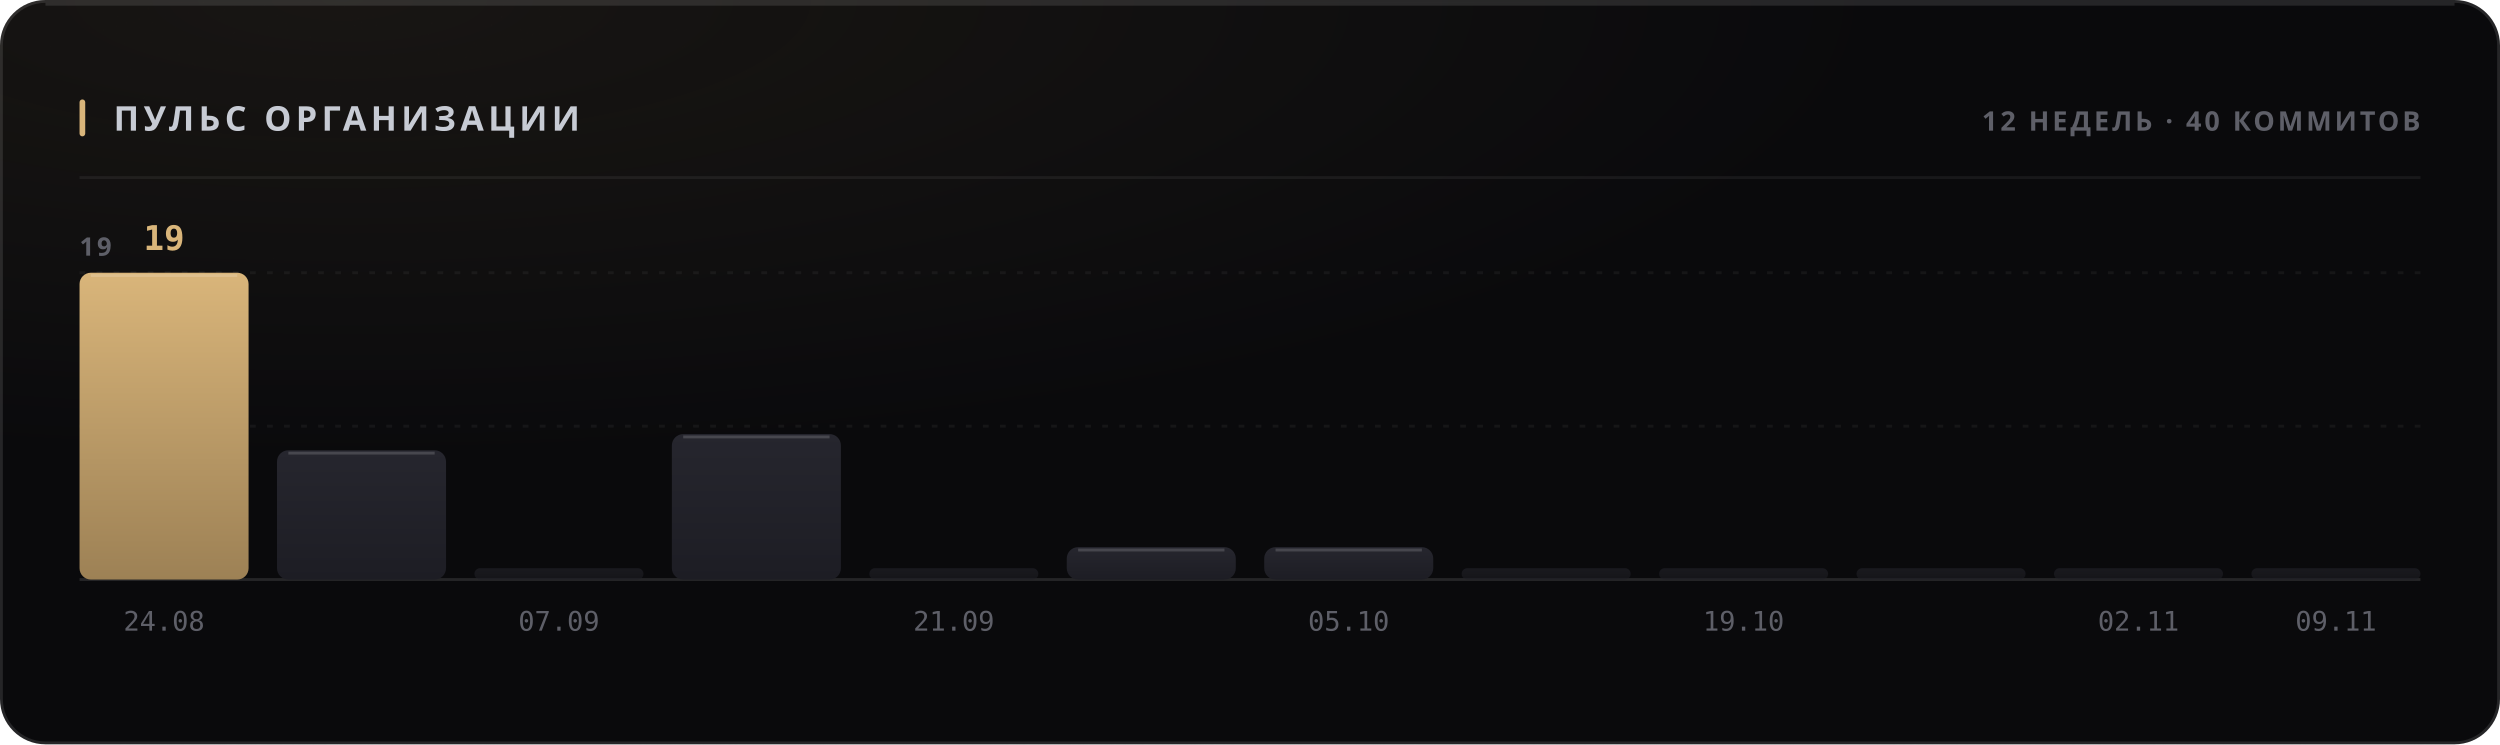
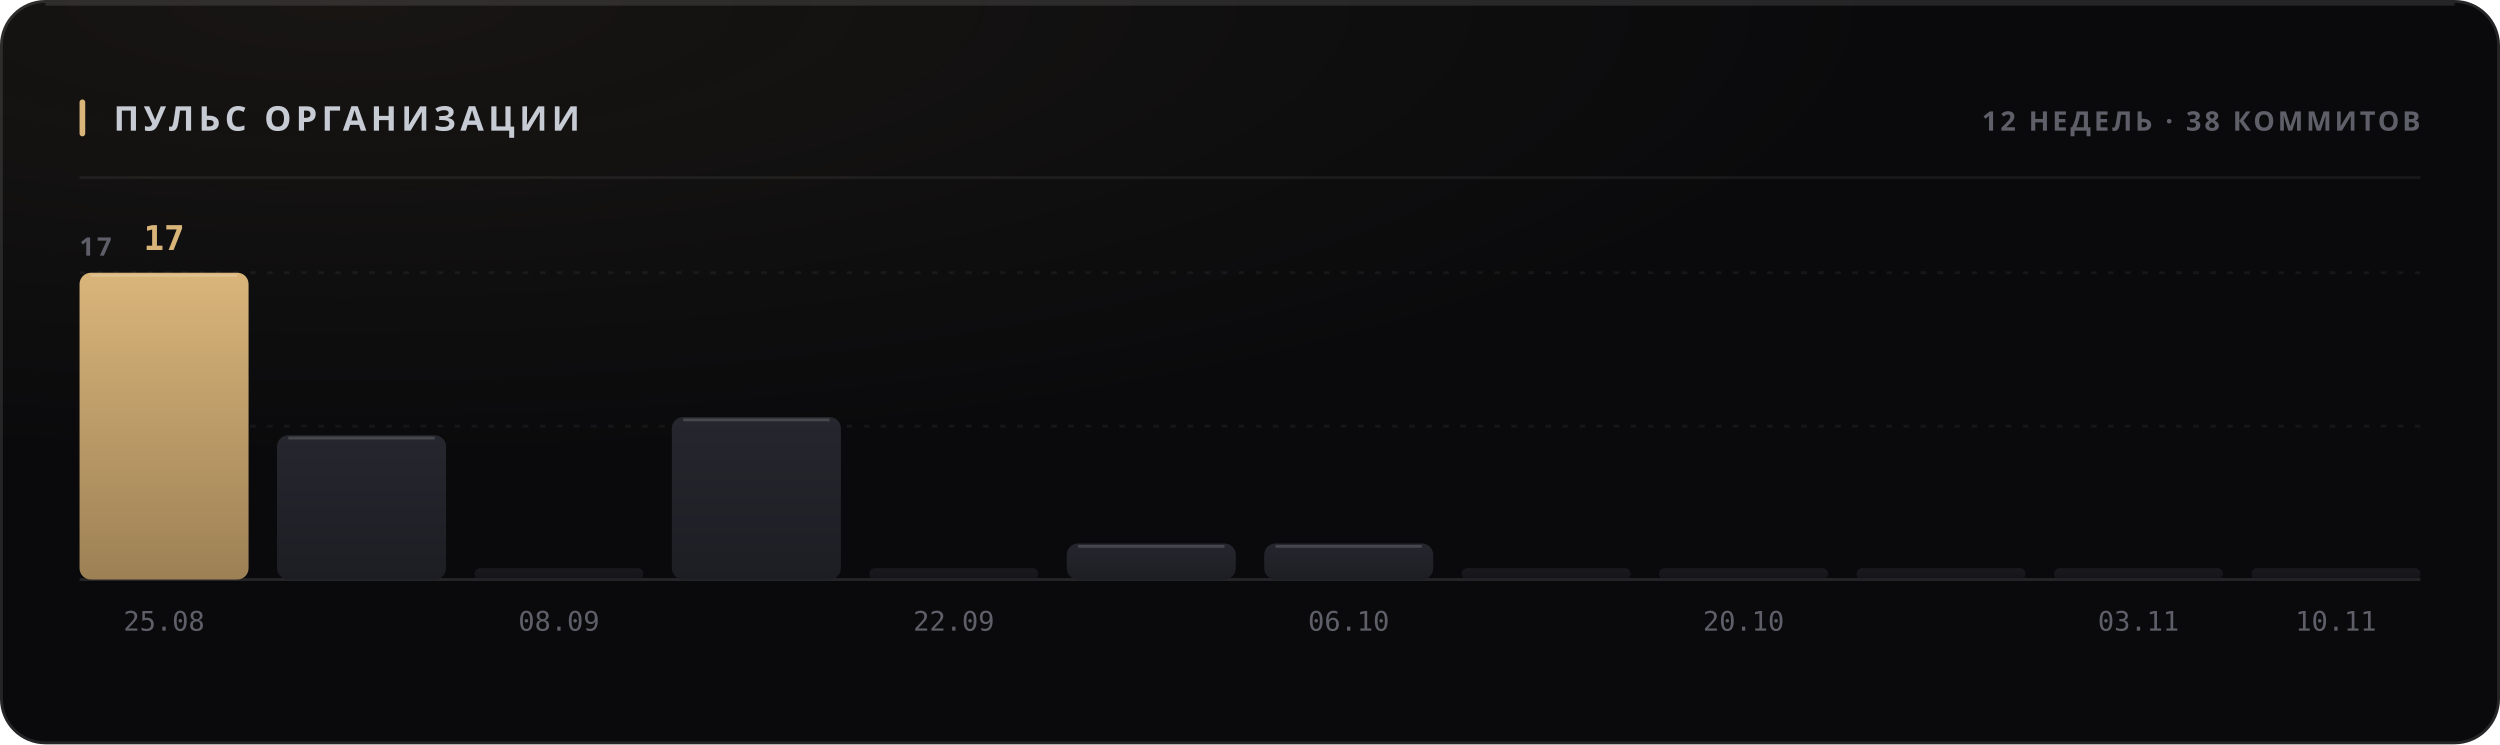
<svg xmlns="http://www.w3.org/2000/svg" width="880" height="262" viewBox="0 0 880 262" role="img">
  <style>
  text { font-family: -apple-system, BlinkMacSystemFont, 'Segoe UI', 'Noto Sans', Helvetica, Arial, sans-serif; }
  .mono { font-family: ui-monospace, 'SF Mono', 'Cascadia Mono', 'DejaVu Sans Mono', Menlo, Consolas, monospace; font-variant-numeric: tabular-nums; }
  .caps { letter-spacing: .1em; text-transform: uppercase; }

  @keyframes sheen  { from { transform: translateX(-120%); } to { transform: translateX(260%); } }
  @keyframes rise   { from { opacity: 0; transform: translateY(6px); } to { opacity: 1; transform: none; } }
  @keyframes slide  { from { opacity: 0; transform: translateX(-8px); } to { opacity: 1; transform: none; } }
  @keyframes grow   { from { transform: scaleY(0); } to { transform: scaleY(1); } }
  @keyframes widen  { from { transform: scaleX(0); } to { transform: scaleX(1); } }
  @keyframes draw   { from { stroke-dashoffset: 200; } to { stroke-dashoffset: 0; } }

  .sheen { animation: sheen 5.5s cubic-bezier(.45,0,.2,1) infinite; }
  .rise  { animation: rise .5s cubic-bezier(.16,1,.3,1) both; }
  .slide { animation: slide .42s cubic-bezier(.16,1,.3,1) both; }
  .bar   { transform-box: fill-box; transform-origin: 50% 100%;
           animation: grow .62s cubic-bezier(.16,1,.3,1) both; }
  .fill  { transform-box: fill-box; transform-origin: 0% 50%;
           animation: widen .8s cubic-bezier(.16,1,.3,1) both; }
  /* The hidden start state lives in the keyframes, never in the static rule.
     A renderer that ignores CSS animations then falls back to the FINISHED
     state — a drawn line, visible text — instead of an empty panel. */
  .spark { stroke-dasharray: 200;
           animation: draw 1.1s cubic-bezier(.16,1,.3,1) both; }

  @media (prefers-reduced-motion: reduce) {
    .sheen { animation: none; opacity: 0; }
    .rise, .slide, .bar, .fill, .spark { animation: none; opacity: 1; transform: none;
                                         stroke-dashoffset: 0; }
  }</style>
  <defs>
    <filter id="grain1" x="0" y="0" width="100%" height="100%">
      <feTurbulence type="fractalNoise" baseFrequency="0.82" numOctaves="3" stitchTiles="stitch" />
      <feColorMatrix type="saturate" values="0" />
    </filter>
    <radialGradient id="wash2" cx="14%" cy="0%" r="62%">
      <stop offset="0%" stop-color="#d9b57a" stop-opacity="0.07" />
      <stop offset="100%" stop-color="#d9b57a" stop-opacity="0" />
    </radialGradient>
    <linearGradient id="barfill3" x1="0" y1="0" x2="0" y2="1">
      <stop offset="0%" stop-color="#d9b57a" />
      <stop offset="100%" stop-color="#9d8155" />
    </linearGradient>
    <linearGradient id="barfill4" x1="0" y1="0" x2="0" y2="1">
      <stop offset="0%" stop-color="#26262e" />
      <stop offset="100%" stop-color="#1d1d24" />
    </linearGradient>
    <linearGradient id="barfill5" x1="0" y1="0" x2="0" y2="1">
      <stop offset="0%" stop-color="#26262e" />
      <stop offset="100%" stop-color="#1d1d24" />
    </linearGradient>
    <linearGradient id="barfill6" x1="0" y1="0" x2="0" y2="1">
      <stop offset="0%" stop-color="#26262e" />
      <stop offset="100%" stop-color="#1d1d24" />
    </linearGradient>
    <linearGradient id="barfill7" x1="0" y1="0" x2="0" y2="1">
      <stop offset="0%" stop-color="#26262e" />
      <stop offset="100%" stop-color="#1d1d24" />
    </linearGradient>
    <linearGradient id="barfill8" x1="0" y1="0" x2="0" y2="1">
      <stop offset="0%" stop-color="#26262e" />
      <stop offset="100%" stop-color="#1d1d24" />
    </linearGradient>
    <linearGradient id="barfill9" x1="0" y1="0" x2="0" y2="1">
      <stop offset="0%" stop-color="#26262e" />
      <stop offset="100%" stop-color="#1d1d24" />
    </linearGradient>
    <linearGradient id="barfill10" x1="0" y1="0" x2="0" y2="1">
      <stop offset="0%" stop-color="#26262e" />
      <stop offset="100%" stop-color="#1d1d24" />
    </linearGradient>
    <linearGradient id="barfill11" x1="0" y1="0" x2="0" y2="1">
      <stop offset="0%" stop-color="#26262e" />
      <stop offset="100%" stop-color="#1d1d24" />
    </linearGradient>
    <linearGradient id="barfill12" x1="0" y1="0" x2="0" y2="1">
      <stop offset="0%" stop-color="#26262e" />
      <stop offset="100%" stop-color="#1d1d24" />
    </linearGradient>
    <linearGradient id="barfill13" x1="0" y1="0" x2="0" y2="1">
      <stop offset="0%" stop-color="#26262e" />
      <stop offset="100%" stop-color="#1d1d24" />
    </linearGradient>
    <linearGradient id="barfill14" x1="0" y1="0" x2="0" y2="1">
      <stop offset="0%" stop-color="#26262e" />
      <stop offset="100%" stop-color="#1d1d24" />
    </linearGradient>
  </defs>
  <rect width="880" height="262" rx="16" fill="#0a0a0c" />
  <rect width="880" height="262" rx="16" fill="url(#wash2)" />
  <rect width="880" height="262" rx="16" filter="url(#grain1)" opacity="0.05" style="mix-blend-mode:overlay" />
  <rect x=".5" y=".5" width="879" height="261" rx="15.5" fill="none" stroke="rgba(255,255,255,0.11)" />
  <path d="M16 1.5 H864" stroke="rgba(255,255,255,0.112)" stroke-width="1" fill="none" />
  <rect x="28" y="35" width="2" height="13" rx="1" fill="#d9b57a" />
  <text x="40" y="46" font-size="12" font-weight="700" fill="#c7cbd4" letter-spacing="0.13em">ПУЛЬС ОРГАНИЗАЦИИ</text>
-   <text x="852" y="46" font-size="9.5" font-weight="600" fill="#5e5f68" text-anchor="end" letter-spacing="0.11em">12 НЕДЕЛЬ · 40 КОММИТОВ</text>
+   <text x="852" y="46" font-size="9.5" font-weight="600" fill="#5e5f68" text-anchor="end" letter-spacing="0.11em">12 НЕДЕЛЬ · 38 КОММИТОВ</text>
  <path d="M28 62.5 H852" stroke="rgba(255,255,255,0.06)" stroke-width="1" />
  <path d="M28 150.0 H852" stroke="rgba(255,255,255,0.05)" stroke-width="1" stroke-dasharray="2 4" />
  <path d="M28 96.0 H852" stroke="rgba(255,255,255,0.05)" stroke-width="1" stroke-dasharray="2 4" />
  <path d="M28 204 H852" stroke="rgba(255,255,255,0.11)" stroke-width="1" />
-   <text x="28" y="90" font-size="9" font-weight="600" fill="#5e5f68" letter-spacing="0.11em">19</text>
+   <text x="28" y="90" font-size="9" font-weight="600" fill="#5e5f68" letter-spacing="0.11em">17</text>
  <rect class="bar" x="28.0" y="96.0" width="59.5" height="108.0" rx="4" fill="url(#barfill3)" opacity="1" style="animation-delay:0s" />
  <path d="M32.0 97.0 H83.5" stroke="rgba(255,255,255,0.154)" stroke-width="1" />
-   <text x="57.75" y="88" font-size="12" font-weight="700" fill="#d9b57a" text-anchor="middle" class="mono rise" opacity="1">19</text>
-   <text x="57.75" y="222" font-size="9.5" font-weight="400" fill="#5e5f68" text-anchor="middle" class="mono">24.08</text>
-   <rect class="bar" x="97.5" y="158.5" width="59.5" height="45.5" rx="4" fill="url(#barfill4)" opacity="1" style="animation-delay:0.038s" />
-   <path d="M101.5 159.5 H153.0" stroke="rgba(255,255,255,0.154)" stroke-width="1" />
+   <text x="57.75" y="88" font-size="12" font-weight="700" fill="#d9b57a" text-anchor="middle" class="mono rise" opacity="1">17</text>
+   <text x="57.75" y="222" font-size="9.5" font-weight="400" fill="#5e5f68" text-anchor="middle" class="mono">25.08</text>
+   <rect class="bar" x="97.5" y="153.2" width="59.5" height="50.8" rx="4" fill="url(#barfill4)" opacity="1" style="animation-delay:0.038s" />
+   <path d="M101.5 154.2 H153.0" stroke="rgba(255,255,255,0.154)" stroke-width="1" />
  <rect class="bar" x="167.0" y="200.0" width="59.5" height="4.0" rx="2" fill="url(#barfill5)" opacity="0.55" style="animation-delay:0.076s" />
-   <text x="196.75" y="222" font-size="9.5" font-weight="400" fill="#5e5f68" text-anchor="middle" class="mono">07.09</text>
-   <rect class="bar" x="236.5" y="152.8" width="59.5" height="51.2" rx="4" fill="url(#barfill6)" opacity="1" style="animation-delay:0.114s" />
-   <path d="M240.5 153.8 H292.0" stroke="rgba(255,255,255,0.154)" stroke-width="1" />
+   <text x="196.75" y="222" font-size="9.5" font-weight="400" fill="#5e5f68" text-anchor="middle" class="mono">08.09</text>
+   <rect class="bar" x="236.5" y="146.8" width="59.5" height="57.2" rx="4" fill="url(#barfill6)" opacity="1" style="animation-delay:0.114s" />
+   <path d="M240.5 147.8 H292.0" stroke="rgba(255,255,255,0.154)" stroke-width="1" />
  <rect class="bar" x="306.0" y="200.0" width="59.5" height="4.0" rx="2" fill="url(#barfill7)" opacity="0.55" style="animation-delay:0.152s" />
-   <text x="335.75" y="222" font-size="9.5" font-weight="400" fill="#5e5f68" text-anchor="middle" class="mono">21.09</text>
-   <rect class="bar" x="375.5" y="192.6" width="59.5" height="11.4" rx="4" fill="url(#barfill8)" opacity="1" style="animation-delay:0.19s" />
-   <path d="M379.5 193.6 H431.0" stroke="rgba(255,255,255,0.154)" stroke-width="1" />
-   <rect class="bar" x="445.0" y="192.6" width="59.5" height="11.4" rx="4" fill="url(#barfill9)" opacity="1" style="animation-delay:0.228s" />
-   <path d="M449.0 193.6 H500.5" stroke="rgba(255,255,255,0.154)" stroke-width="1" />
-   <text x="474.75" y="222" font-size="9.5" font-weight="400" fill="#5e5f68" text-anchor="middle" class="mono">05.10</text>
+   <text x="335.75" y="222" font-size="9.5" font-weight="400" fill="#5e5f68" text-anchor="middle" class="mono">22.09</text>
+   <rect class="bar" x="375.5" y="191.3" width="59.5" height="12.7" rx="4" fill="url(#barfill8)" opacity="1" style="animation-delay:0.19s" />
+   <path d="M379.5 192.3 H431.0" stroke="rgba(255,255,255,0.154)" stroke-width="1" />
+   <rect class="bar" x="445.0" y="191.3" width="59.5" height="12.7" rx="4" fill="url(#barfill9)" opacity="1" style="animation-delay:0.228s" />
+   <path d="M449.0 192.3 H500.5" stroke="rgba(255,255,255,0.154)" stroke-width="1" />
+   <text x="474.75" y="222" font-size="9.5" font-weight="400" fill="#5e5f68" text-anchor="middle" class="mono">06.10</text>
  <rect class="bar" x="514.5" y="200.0" width="59.5" height="4.0" rx="2" fill="url(#barfill10)" opacity="0.55" style="animation-delay:0.266s" />
  <rect class="bar" x="584.0" y="200.0" width="59.5" height="4.0" rx="2" fill="url(#barfill11)" opacity="0.55" style="animation-delay:0.304s" />
-   <text x="613.75" y="222" font-size="9.5" font-weight="400" fill="#5e5f68" text-anchor="middle" class="mono">19.10</text>
+   <text x="613.75" y="222" font-size="9.5" font-weight="400" fill="#5e5f68" text-anchor="middle" class="mono">20.10</text>
  <rect class="bar" x="653.5" y="200.0" width="59.5" height="4.0" rx="2" fill="url(#barfill12)" opacity="0.55" style="animation-delay:0.342s" />
  <rect class="bar" x="723.0" y="200.0" width="59.5" height="4.0" rx="2" fill="url(#barfill13)" opacity="0.55" style="animation-delay:0.38s" />
-   <text x="752.75" y="222" font-size="9.5" font-weight="400" fill="#5e5f68" text-anchor="middle" class="mono">02.11</text>
+   <text x="752.75" y="222" font-size="9.5" font-weight="400" fill="#5e5f68" text-anchor="middle" class="mono">03.11</text>
  <rect class="bar" x="792.5" y="200.0" width="59.5" height="4.0" rx="2" fill="url(#barfill14)" opacity="0.55" style="animation-delay:0.418s" />
-   <text x="822.25" y="222" font-size="9.5" font-weight="400" fill="#5e5f68" text-anchor="middle" class="mono">09.11</text>
+   <text x="822.25" y="222" font-size="9.5" font-weight="400" fill="#5e5f68" text-anchor="middle" class="mono">10.11</text>
</svg>
